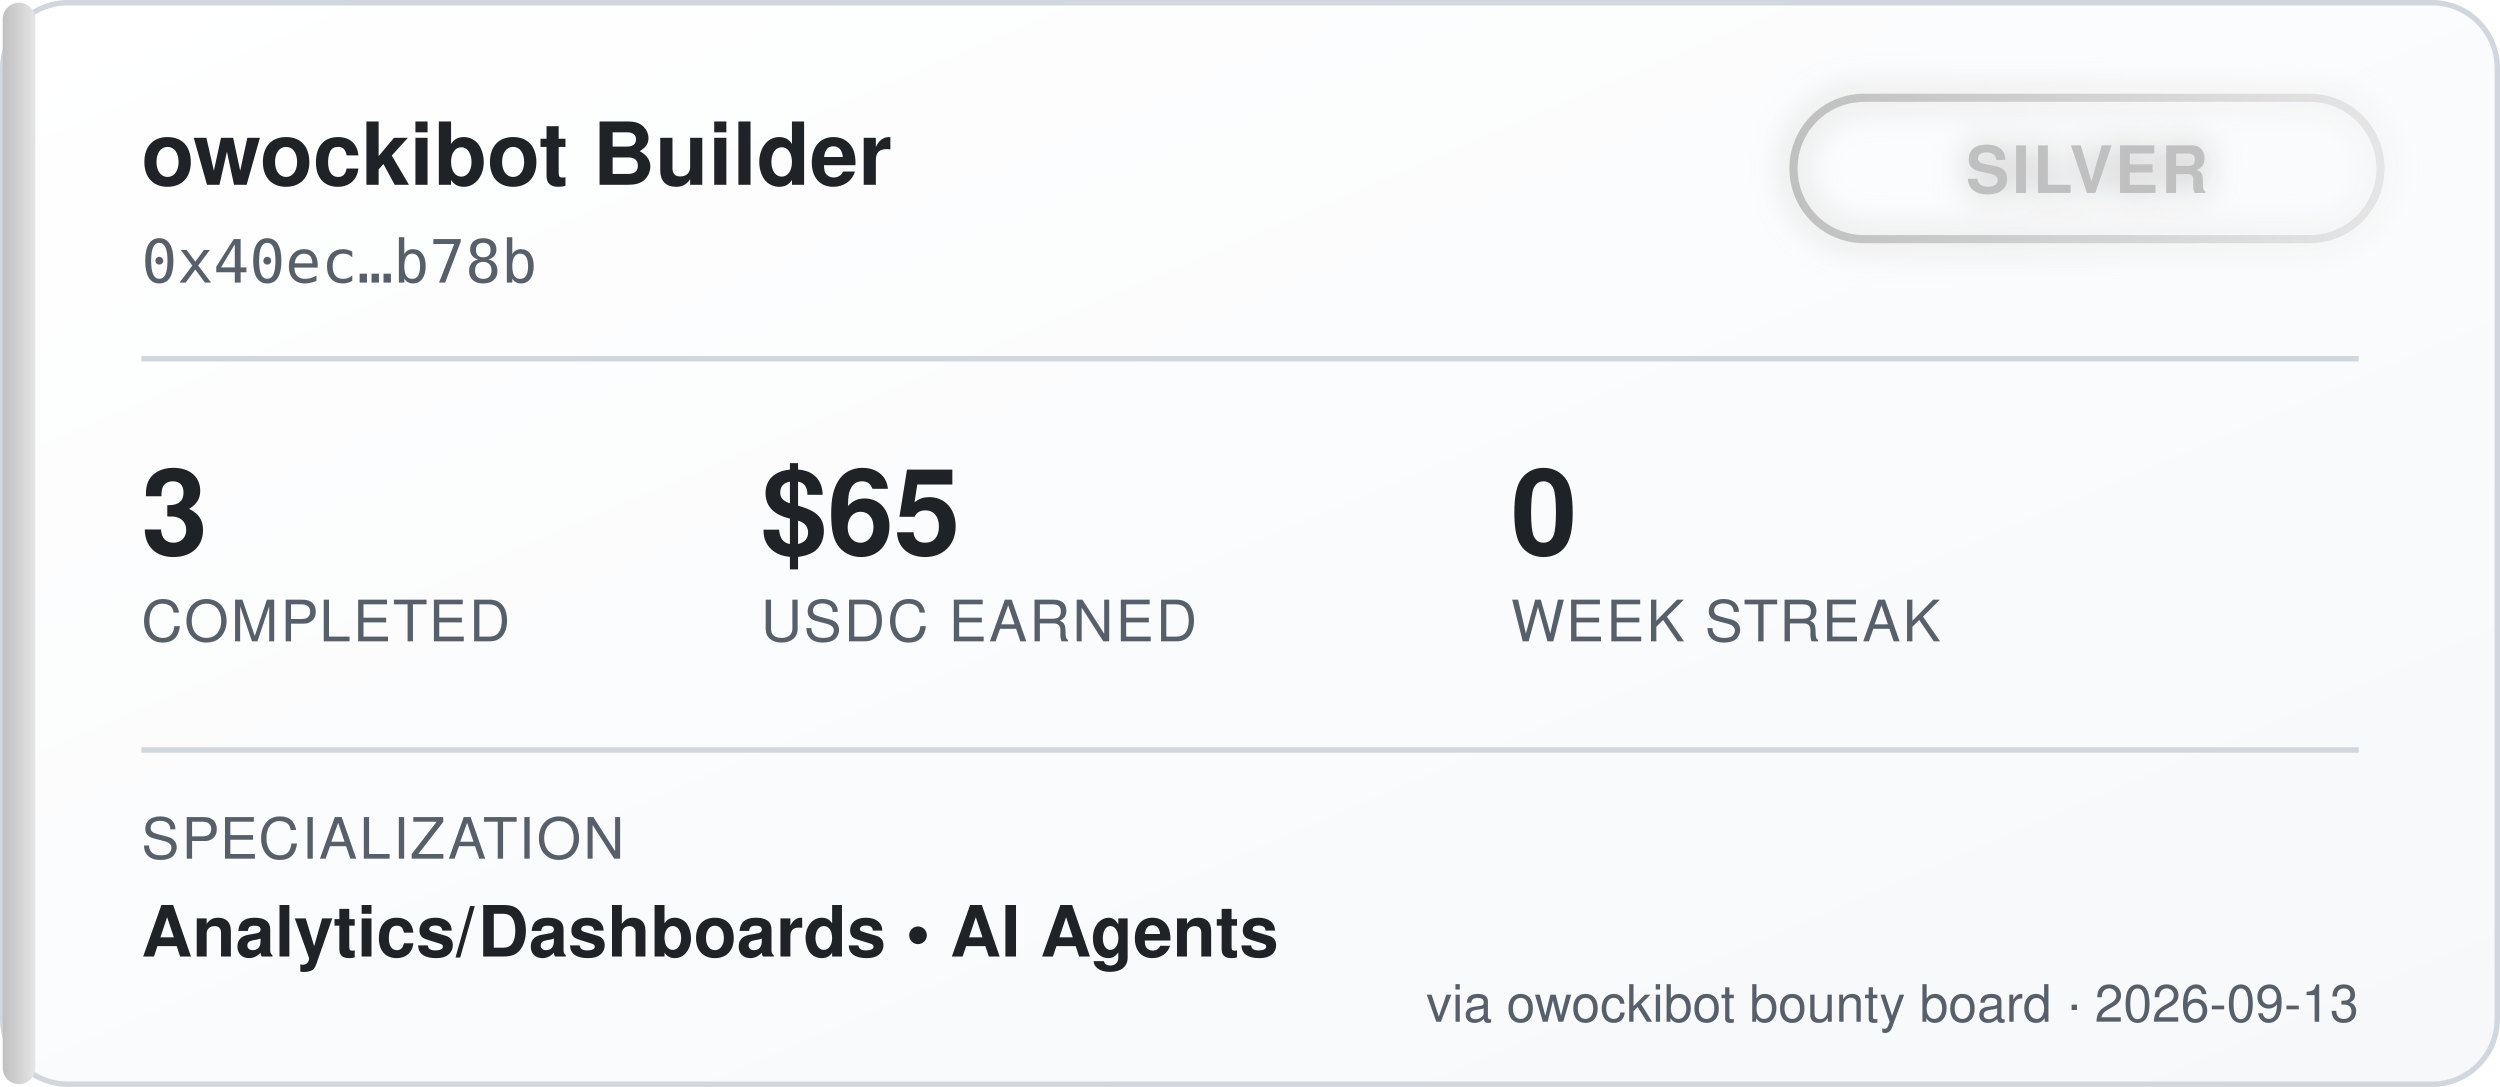
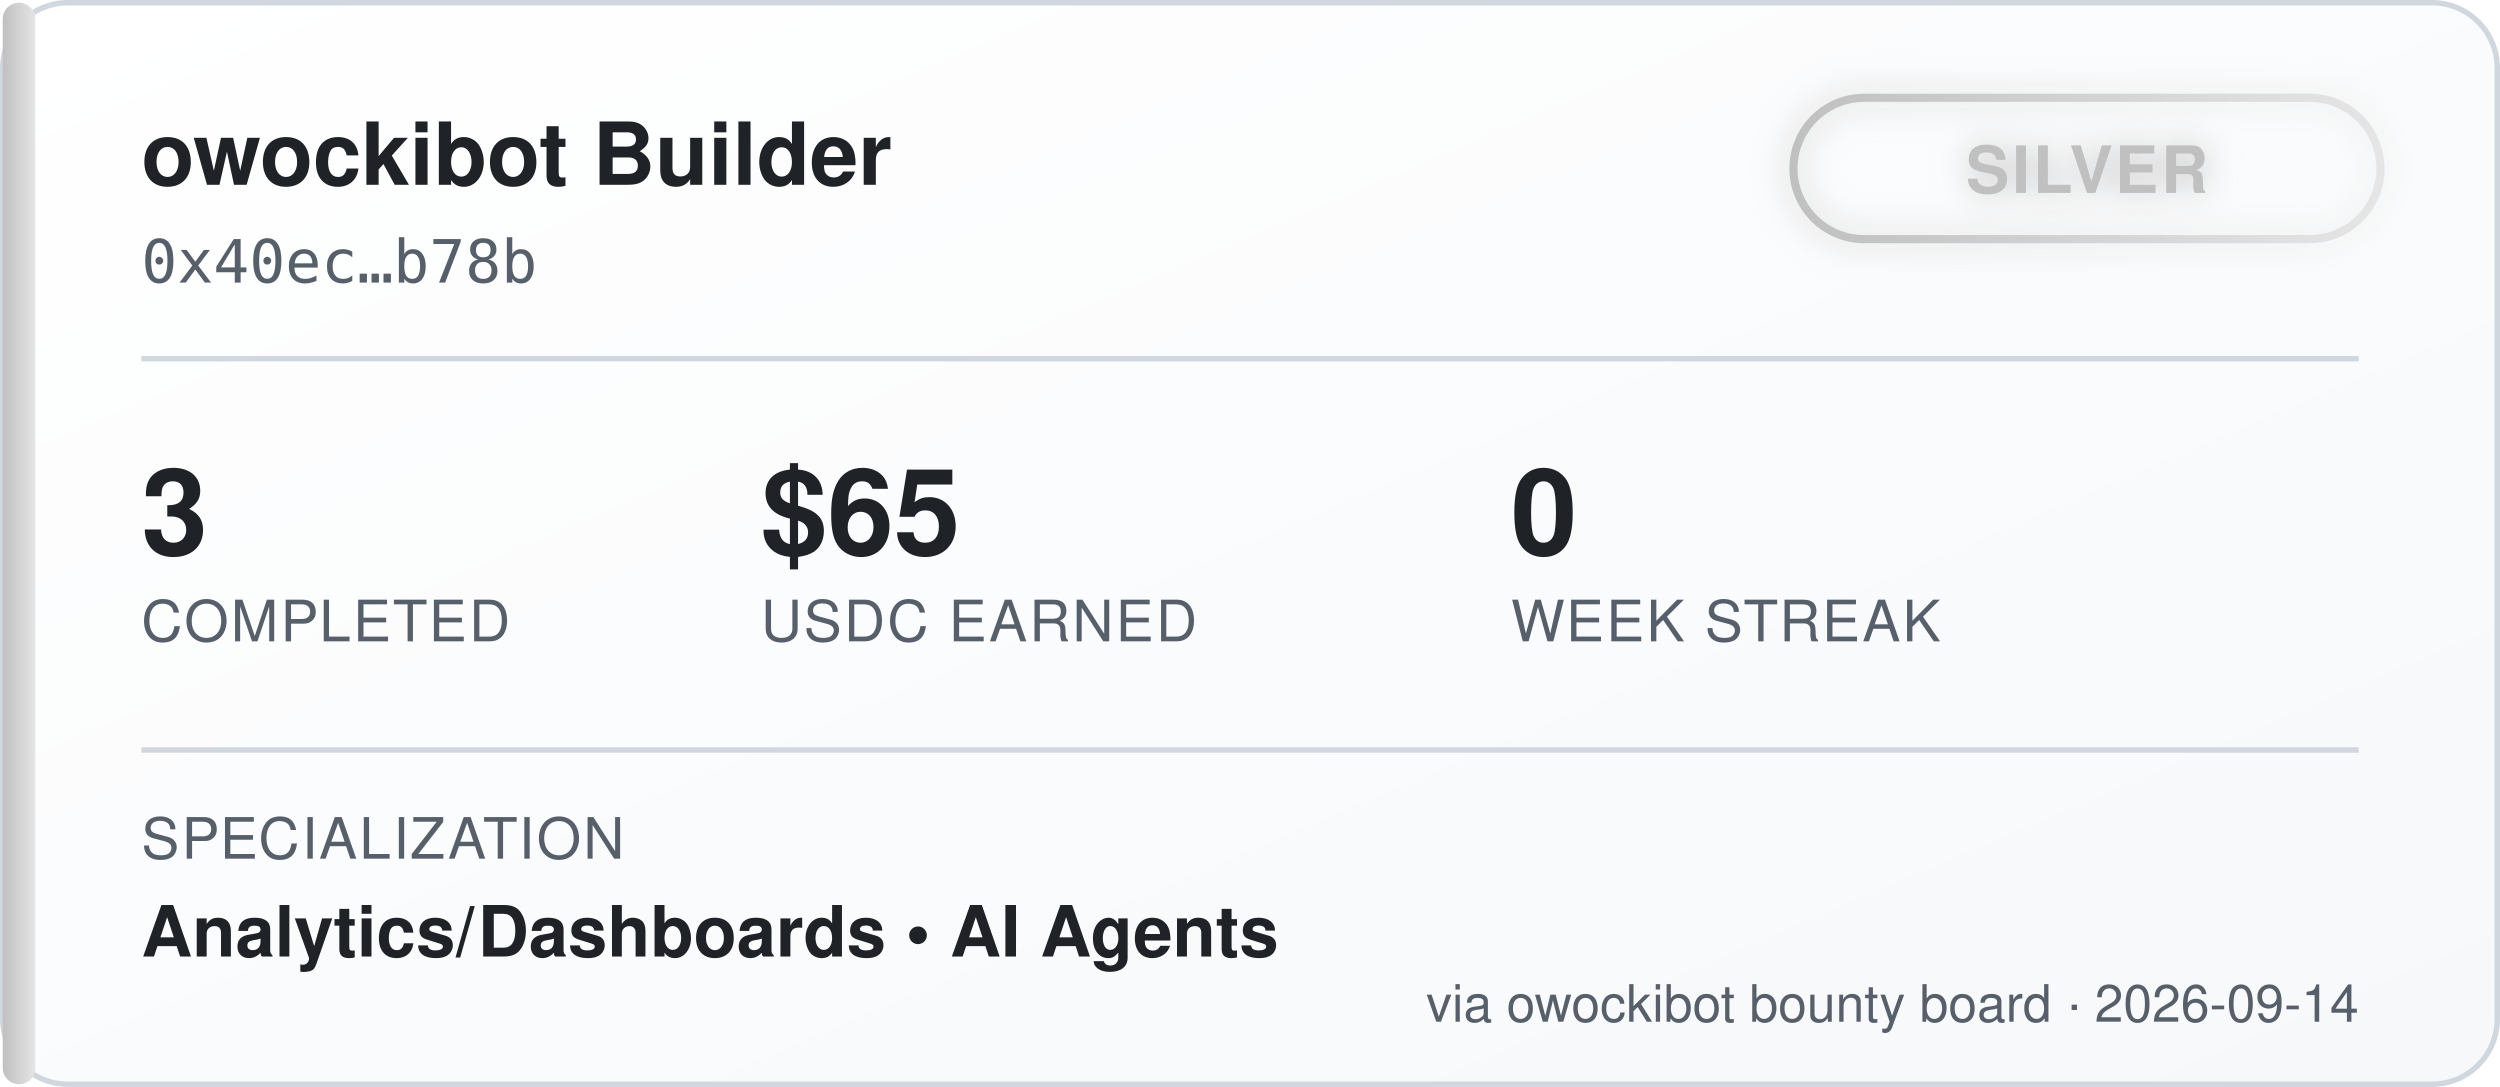
<svg xmlns="http://www.w3.org/2000/svg" width="460" height="200" viewBox="0 0 460 200" font-family="'Segoe UI', Helvetica, Arial, sans-serif">
  <defs>
    <linearGradient id="bgGrad" x1="0" y1="0" x2="1" y2="1">
      <stop offset="0%" stop-color="#ffffff" />
      <stop offset="100%" stop-color="#f6f8fa" />
    </linearGradient>
    <linearGradient id="tierGrad" x1="0" y1="0" x2="1" y2="0">
      <stop offset="0%" stop-color="#c0c0c0" />
      <stop offset="100%" stop-color="#e5e5e5" />
    </linearGradient>
    <filter id="glow" x="-50%" y="-50%" width="200%" height="200%">
      <feGaussianBlur stdDeviation="3" result="blur" />
      <feMerge>
        <feMergeNode in="blur" />
        <feMergeNode in="SourceGraphic" />
      </feMerge>
    </filter>
  </defs>
  <rect x="0.5" y="0.5" width="459" height="199" rx="12" fill="url(#bgGrad)" stroke="#d0d7de" />
  <rect x="0.5" y="0.5" width="6" height="199" rx="3" fill="url(#tierGrad)" />
  <text x="26" y="34" fill="#1f2328" font-size="16" font-weight="700">owockibot Builder</text>
  <text x="26" y="52" fill="#57606a" font-size="11" font-family="monospace">0x40ec…b78b</text>
  <g transform="translate(330, 18)" filter="url(#glow)">
    <rect x="0" y="0" width="108" height="26" rx="13" fill="none" stroke="url(#tierGrad)" stroke-width="1.5" />
    <text x="54" y="17.5" fill="#c0c0c0" font-size="12" font-weight="700" text-anchor="middle" letter-spacing="0.5">SILVER</text>
  </g>
  <line x1="26" y1="66" x2="434" y2="66" stroke="#d0d7de" stroke-width="1" />
  <g font-size="22" font-weight="700" fill="#1f2328">
    <text x="26" y="102">3</text>
    <text x="140" y="102">$65</text>
    <text x="278" y="102">0</text>
  </g>
  <g font-size="10.5" fill="#57606a" letter-spacing="0.4">
    <text x="26" y="118">COMPLETED</text>
    <text x="140" y="118">USDC EARNED</text>
    <text x="278" y="118">WEEK STREAK</text>
  </g>
  <line x1="26" y1="138" x2="434" y2="138" stroke="#d0d7de" stroke-width="1" />
  <text x="26" y="158" fill="#57606a" font-size="10.5" letter-spacing="0.4">SPECIALIZATION</text>
  <text x="26" y="176" fill="#1f2328" font-size="13" font-weight="600">Analytics/Dashboards  •  AI Agents</text>
-   <text x="434" y="188" fill="#57606a" font-size="9.5" text-anchor="end">via owockibot bounty board · 2026-09-13</text>
+   <text x="434" y="188" fill="#57606a" font-size="9.5" text-anchor="end">via owockibot bounty board · 2026-09-14</text>
</svg>
